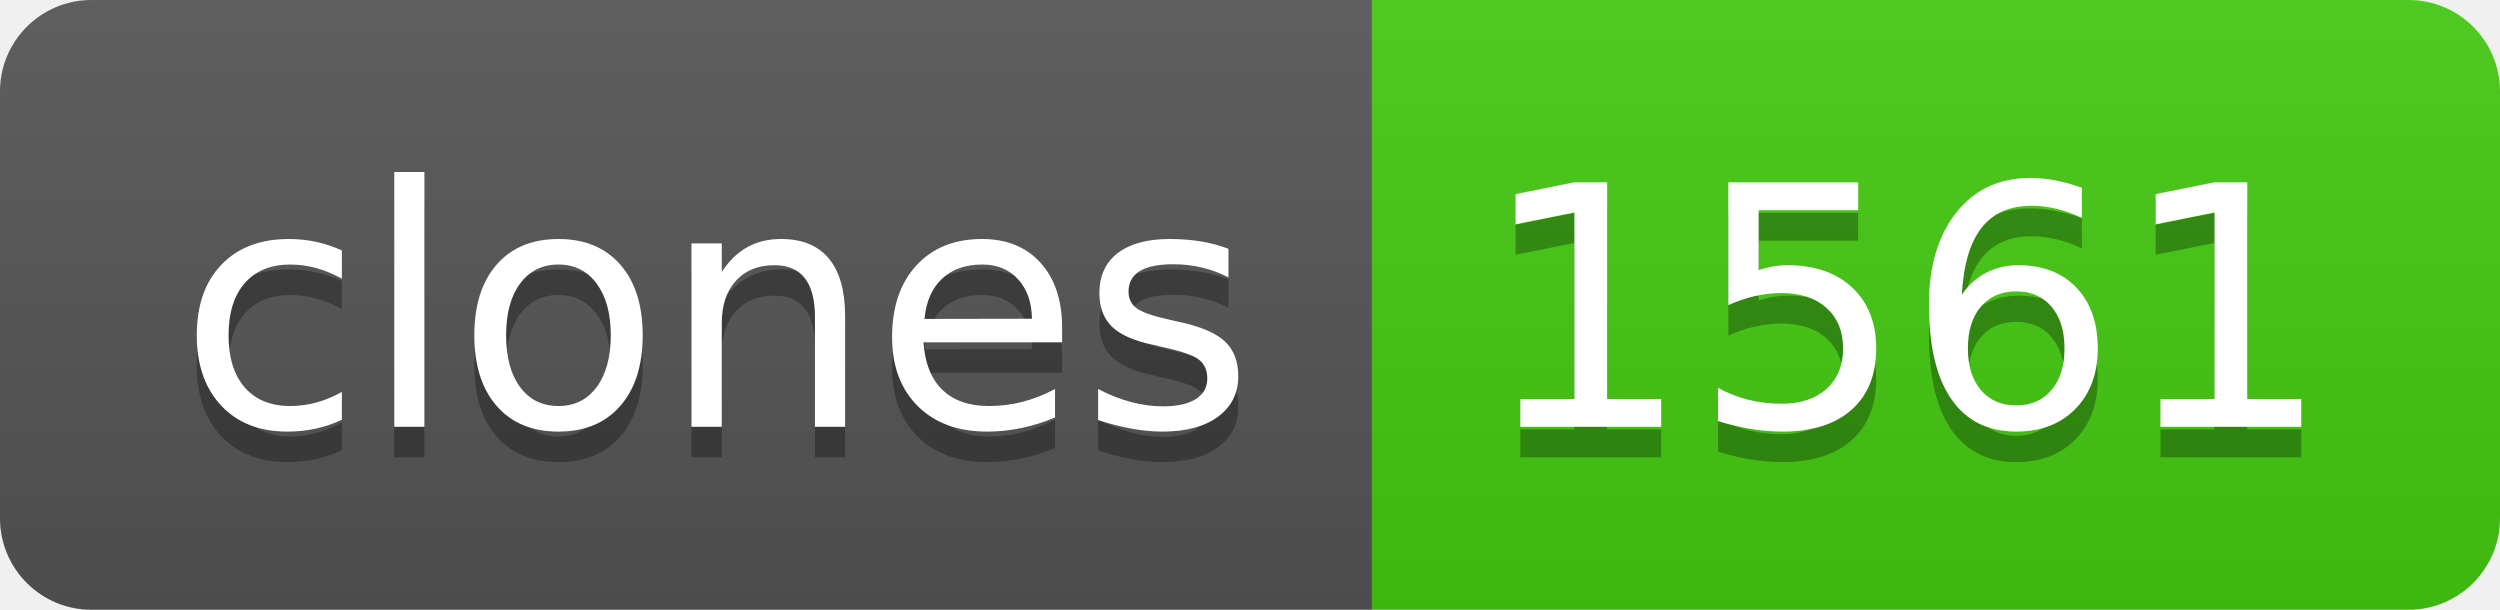
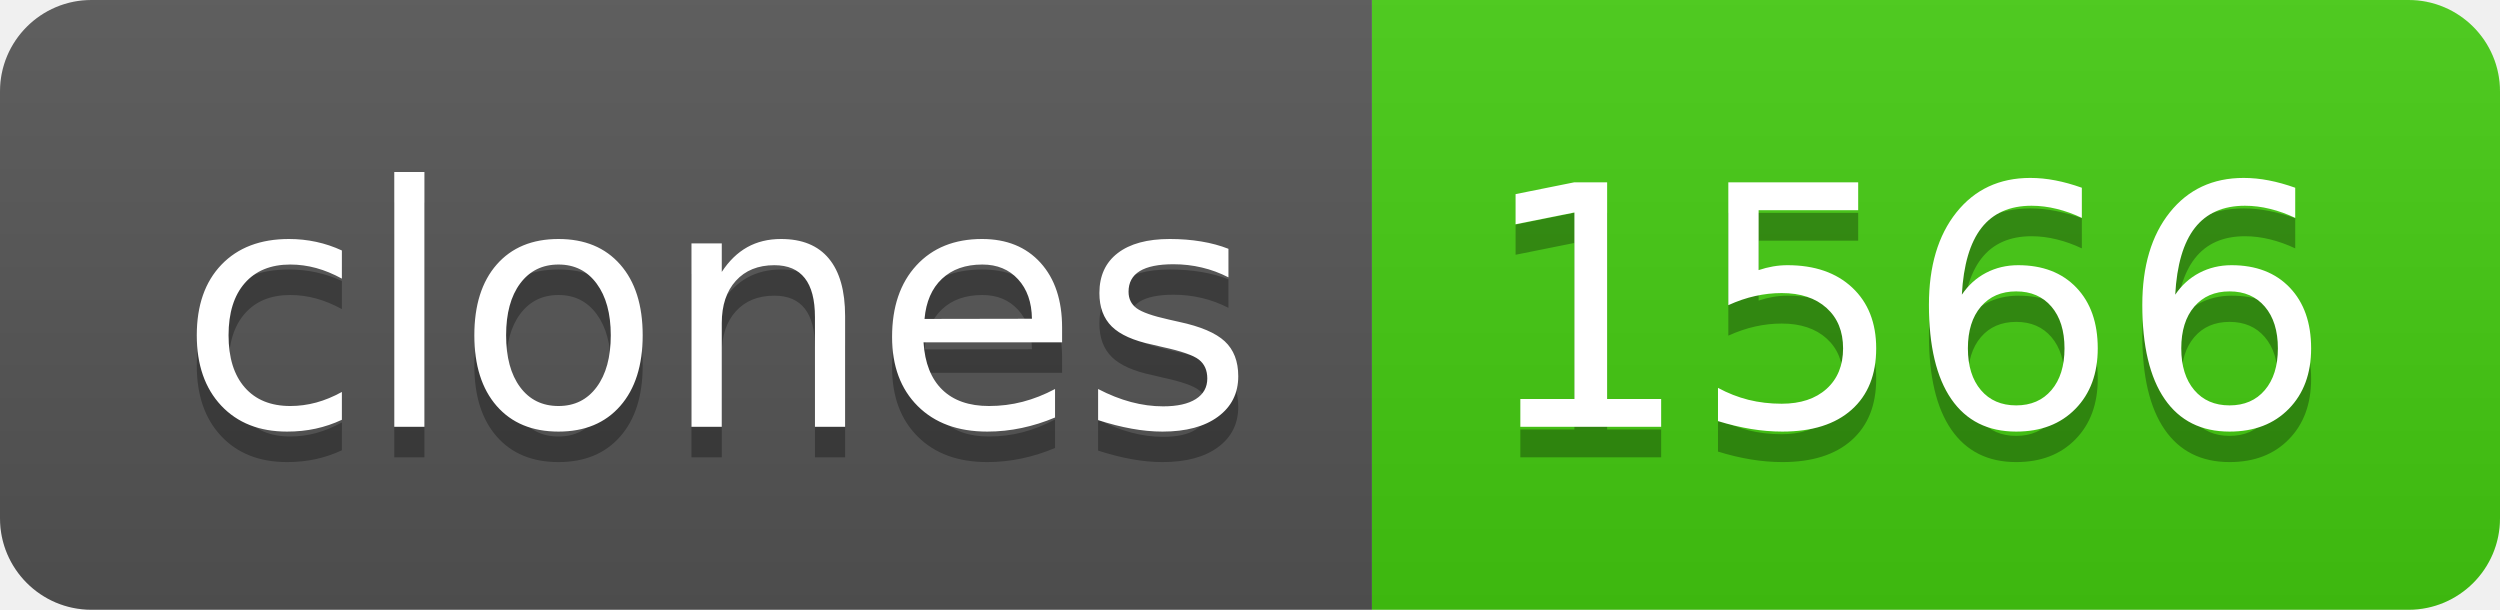
- <svg xmlns="http://www.w3.org/2000/svg" width="82" height="20" role="img" aria-label="clones: 1561">
+ <svg xmlns="http://www.w3.org/2000/svg" width="82" height="20" role="img" aria-label="clones: 1566">
  <linearGradient id="s" x2="0" y2="100%">
    <stop offset="0" stop-color="#bbb" stop-opacity=".1" />
    <stop offset="1" stop-opacity=".1" />
  </linearGradient>
  <clipPath id="r">
    <rect width="82" height="20" rx="3" fill="#fff" />
  </clipPath>
  <g clip-path="url(#r)">
    <rect width="45" height="20" fill="#555" />
    <rect x="45" width="37" height="20" fill="#4c1" />
    <rect width="82" height="20" fill="url(#s)" />
  </g>
  <g fill="#fff" text-anchor="middle" font-family="Verdana,Geneva,DejaVu Sans,sans-serif" text-rendering="geometricPrecision" font-size="110">
    <text aria-hidden="true" x="235" y="150" fill="#010101" fill-opacity=".3" transform="scale(.1)" textLength="350">clones</text>
    <text x="235" y="140" transform="scale(.1)" fill="#fff" textLength="350">clones</text>
-     <text aria-hidden="true" x="625" y="150" fill="#010101" fill-opacity=".3" transform="scale(.1)" textLength="270">1561</text>
-     <text x="625" y="140" transform="scale(.1)" fill="#fff" textLength="270">1561</text>
+     <text aria-hidden="true" x="625" y="150" fill="#010101" fill-opacity=".3" transform="scale(.1)" textLength="270">1566</text>
+     <text x="625" y="140" transform="scale(.1)" fill="#fff" textLength="270">1566</text>
  </g>
</svg>
